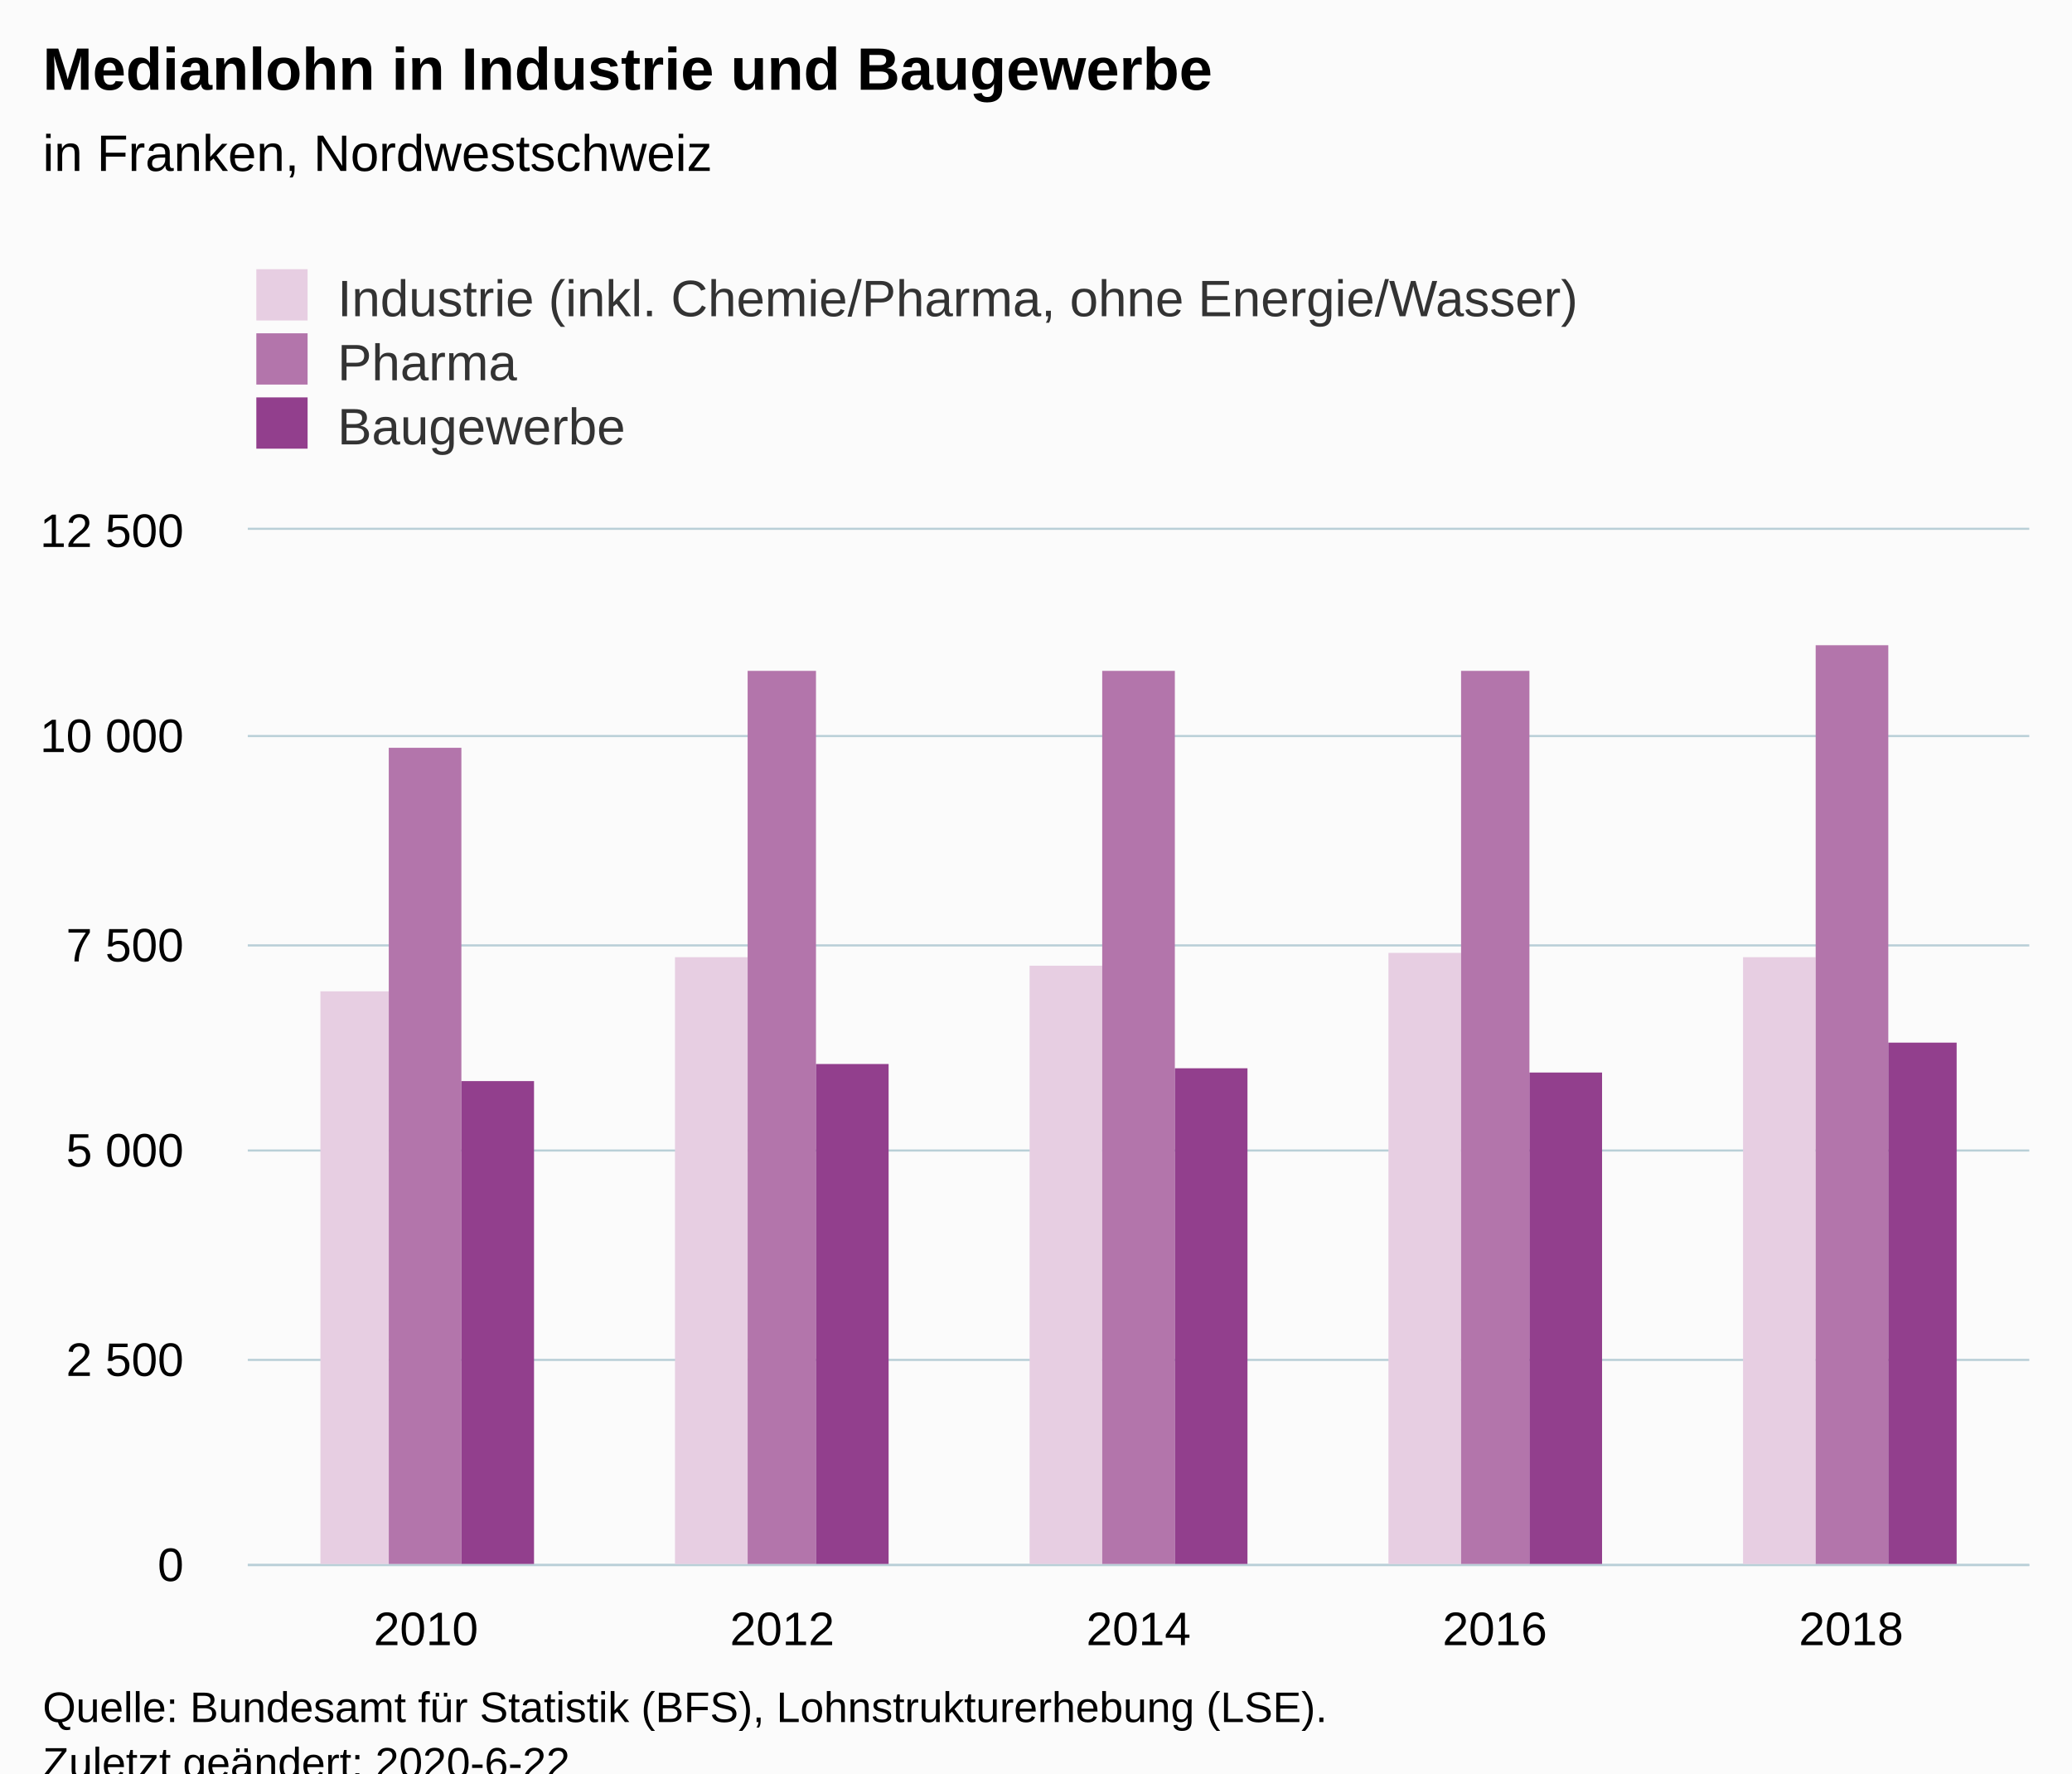
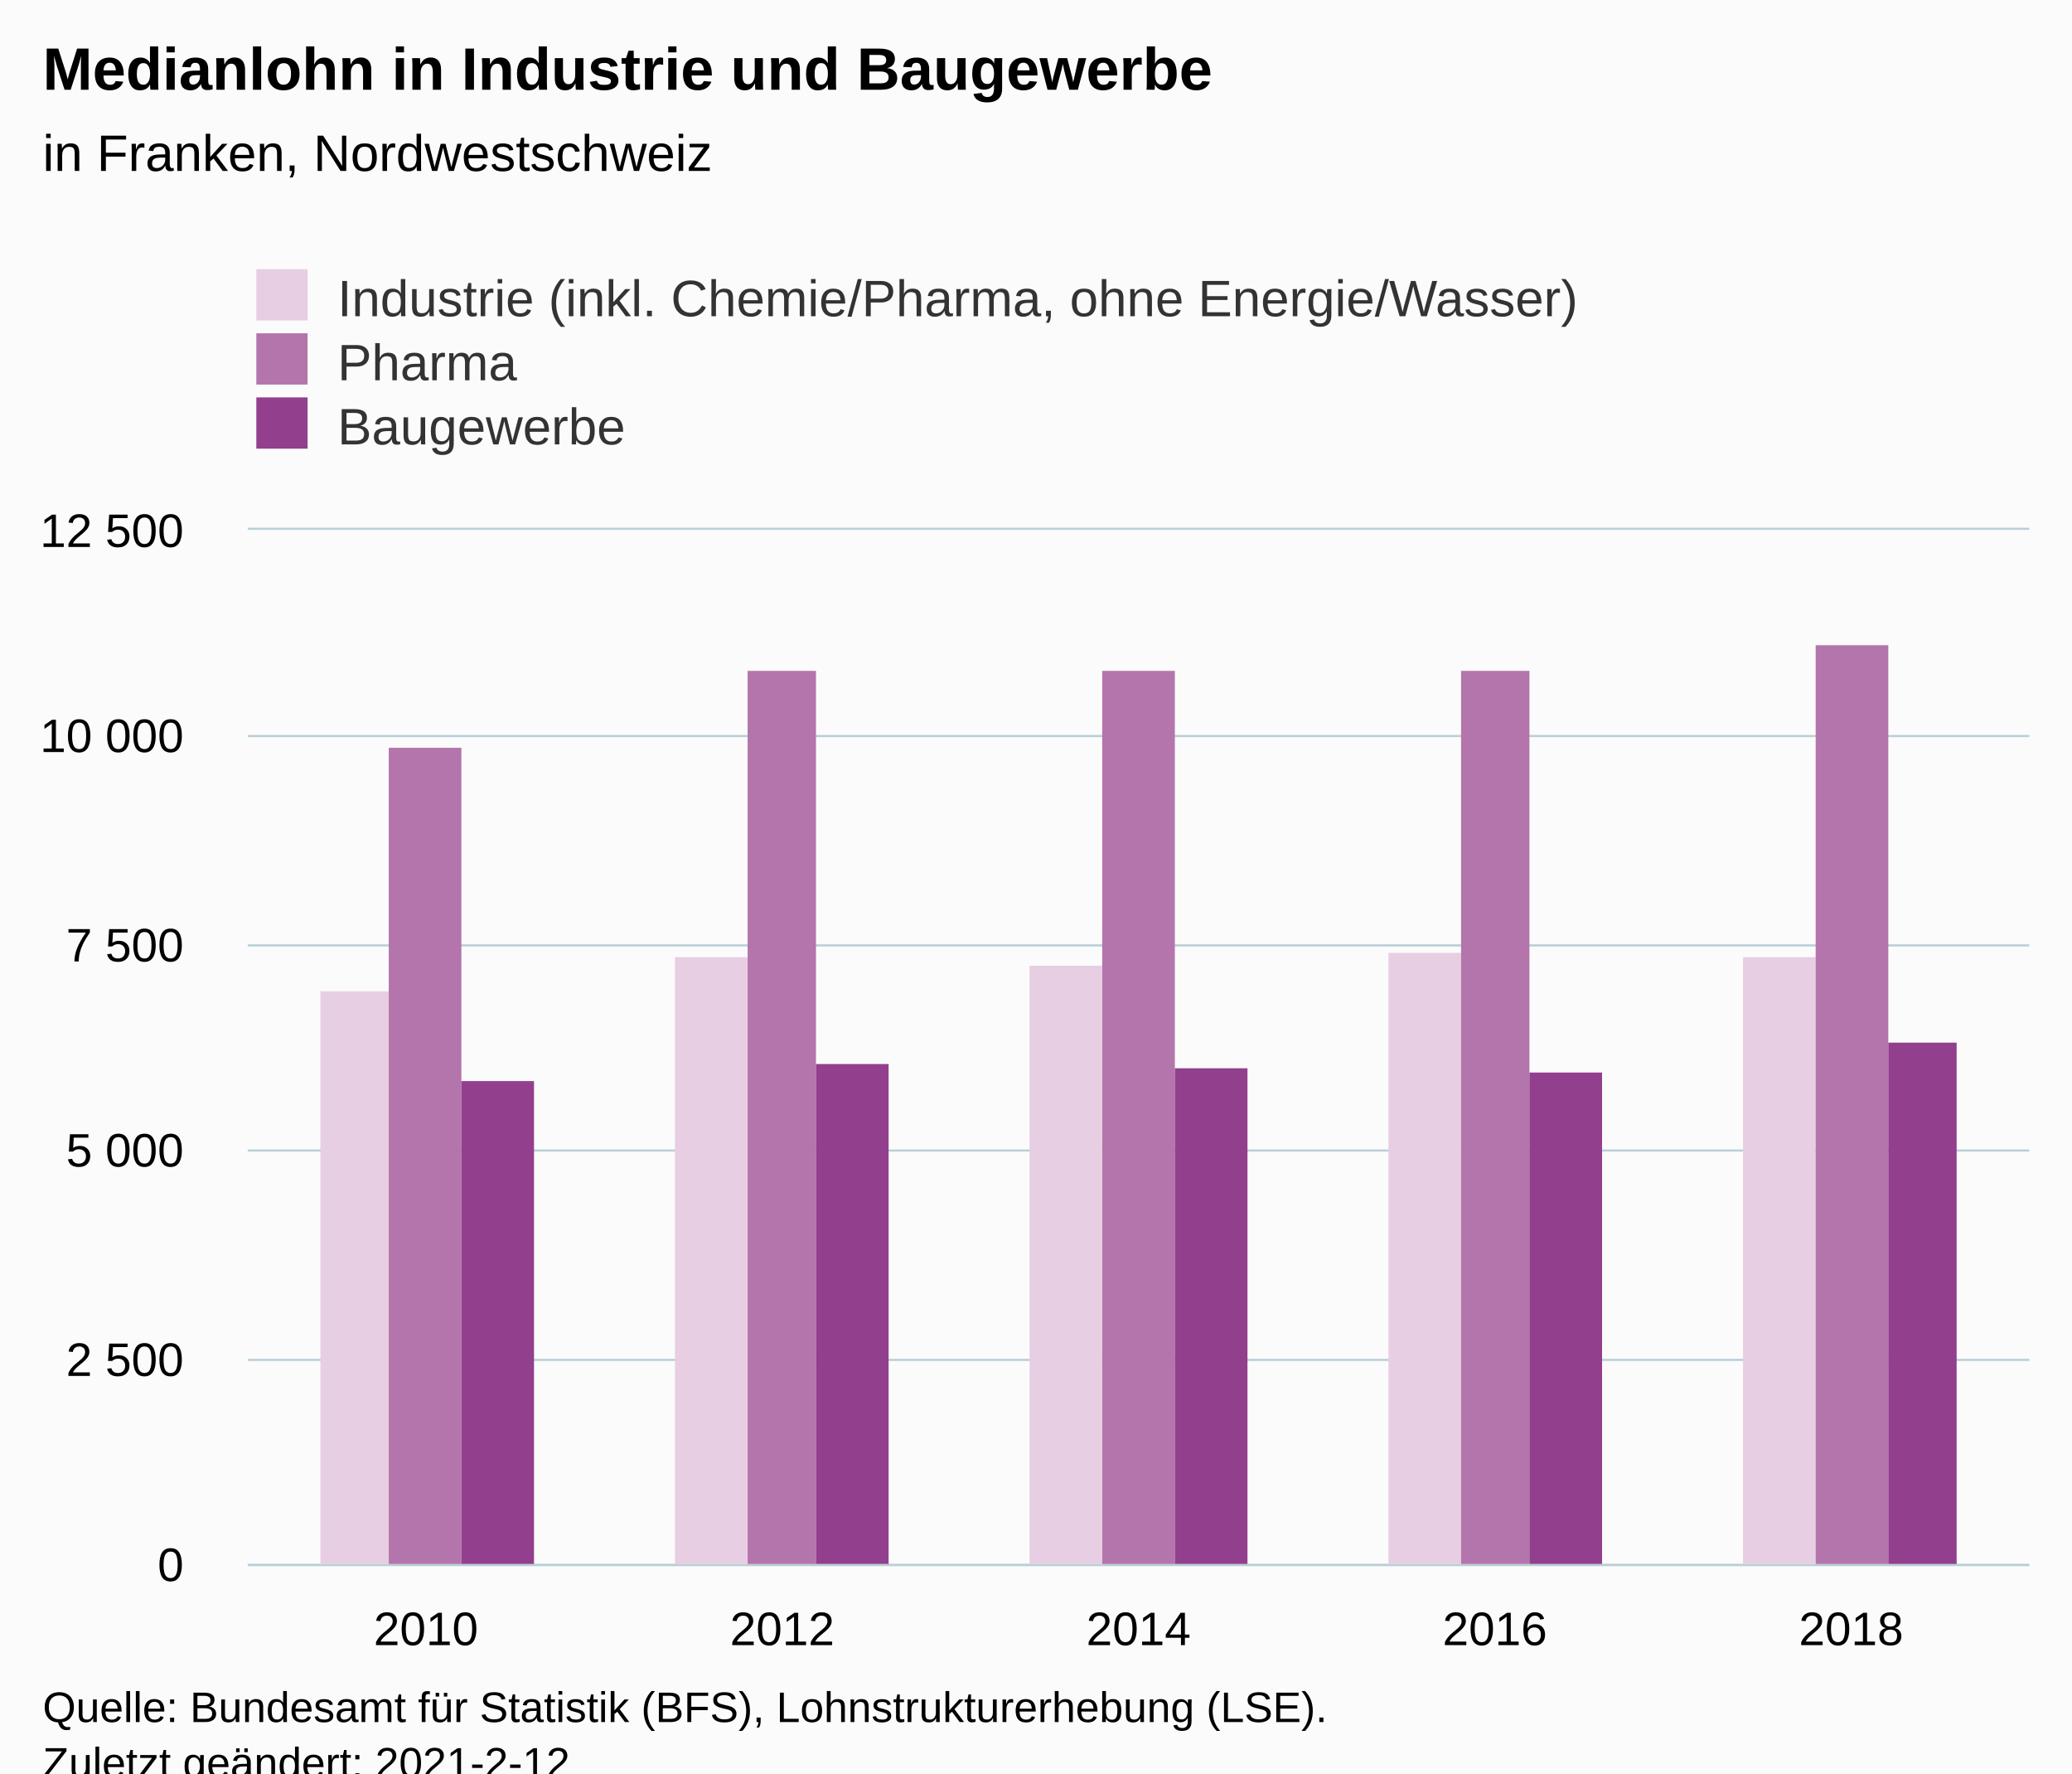
<svg xmlns="http://www.w3.org/2000/svg" version="1.1" class="highcharts-root" style="font-family:Arial;font-size:12px;" viewBox="0 0 485 415">
  <defs>
-     <clipPath id="highcharts-veg0rox-6">
+     <clipPath id="highcharts-em67mjc-21-">
      <rect x="0" y="0" width="417" height="242" fill="none" />
    </clipPath>
-     <clipPath id="highcharts-veg0rox-7">
+     <clipPath id="highcharts-em67mjc-27-">
      <rect x="0" y="0" width="417" height="242" fill="none" />
    </clipPath>
  </defs>
  <rect fill="#fbfbfb" class="highcharts-background" x="0" y="0" width="485" height="428" rx="0" ry="0" />
  <rect fill="none" class="highcharts-plot-background" x="58" y="124" width="417" height="242" />
  <g class="highcharts-pane-group" data-z-index="0" />
-   <g class="highcharts-grid highcharts-xaxis-grid " data-z-index="1">
+   <g class="highcharts-grid highcharts-xaxis-grid" data-z-index="1">
    <path fill="none" data-z-index="1" class="highcharts-grid-line" d="M 140.5 124 L 140.5 366" opacity="1" />
    <path fill="none" data-z-index="1" class="highcharts-grid-line" d="M 224.5 124 L 224.5 366" opacity="1" />
    <path fill="none" data-z-index="1" class="highcharts-grid-line" d="M 307.5 124 L 307.5 366" opacity="1" />
    <path fill="none" data-z-index="1" class="highcharts-grid-line" d="M 391.5 124 L 391.5 366" opacity="1" />
    <path fill="none" data-z-index="1" class="highcharts-grid-line" d="M 474.5 124 L 474.5 366" opacity="1" />
    <path fill="none" data-z-index="1" class="highcharts-grid-line" d="M 57.5 124 L 57.5 366" opacity="1" />
  </g>
-   <g class="highcharts-grid highcharts-yaxis-grid " data-z-index="1">
+   <g class="highcharts-grid highcharts-yaxis-grid" data-z-index="1">
    <path fill="none" stroke="#B9CFD7" stroke-width="0.5" data-z-index="1" class="highcharts-grid-line" d="M 58 366.25 L 475 366.25" opacity="1" />
    <path fill="none" stroke="#B9CFD7" stroke-width="0.5" data-z-index="1" class="highcharts-grid-line" d="M 58 318.25 L 475 318.25" opacity="1" />
    <path fill="none" stroke="#B9CFD7" stroke-width="0.5" data-z-index="1" class="highcharts-grid-line" d="M 58 269.25 L 475 269.25" opacity="1" />
    <path fill="none" stroke="#B9CFD7" stroke-width="0.5" data-z-index="1" class="highcharts-grid-line" d="M 58 221.25 L 475 221.25" opacity="1" />
    <path fill="none" stroke="#B9CFD7" stroke-width="0.5" data-z-index="1" class="highcharts-grid-line" d="M 58 172.25 L 475 172.25" opacity="1" />
    <path fill="none" stroke="#B9CFD7" stroke-width="0.5" data-z-index="1" class="highcharts-grid-line" d="M 58 123.75 L 475 123.75" opacity="1" />
  </g>
  <rect fill="none" class="highcharts-plot-border" data-z-index="1" x="58" y="124" width="417" height="242" />
-   <g class="highcharts-axis highcharts-xaxis " data-z-index="2">
+   <g class="highcharts-axis highcharts-xaxis" data-z-index="2">
    <path fill="none" class="highcharts-axis-line" stroke="#B9CFD7" stroke-width="0.5" data-z-index="7" d="M 58 366.25 L 475 366.25" />
  </g>
-   <g class="highcharts-axis highcharts-yaxis " data-z-index="2">
+   <g class="highcharts-axis highcharts-yaxis" data-z-index="2">
    <path fill="none" class="highcharts-axis-line" data-z-index="7" d="M 58 124 L 58 366" />
  </g>
  <g class="highcharts-series-group" data-z-index="3">
-     <g data-z-index="0.1" class="highcharts-series highcharts-series-0 highcharts-column-series " transform="translate(58,124) scale(1 1)" clip-path="url(#highcharts-veg0rox-7)">
-       <rect x="17" y="108" width="16" height="135" fill="#E7CEE2" class="highcharts-point" />
-       <rect x="100" y="100" width="17" height="143" fill="#E7CEE2" class="highcharts-point" />
-       <rect x="183" y="102" width="17" height="141" fill="#E7CEE2" class="highcharts-point" />
-       <rect x="267" y="99" width="17" height="144" fill="#E7CEE2" class="highcharts-point" />
-       <rect x="350" y="100" width="17" height="143" fill="#E7CEE2" class="highcharts-point" />
+     <g class="highcharts-series highcharts-series-0 highcharts-column-series" data-z-index="0.1" opacity="1" transform="translate(58,124) scale(1 1)" clip-path="url(#highcharts-em67mjc-27-)">
+       <rect x="17" y="108" width="16" height="135" fill="#E7CEE2" opacity="1" class="highcharts-point" />
+       <rect x="100" y="100" width="17" height="143" fill="#E7CEE2" opacity="1" class="highcharts-point" />
+       <rect x="183" y="102" width="17" height="141" fill="#E7CEE2" opacity="1" class="highcharts-point" />
+       <rect x="267" y="99" width="17" height="144" fill="#E7CEE2" opacity="1" class="highcharts-point" />
+       <rect x="350" y="100" width="17" height="143" fill="#E7CEE2" opacity="1" class="highcharts-point" />
    </g>
-     <g data-z-index="0.1" class="highcharts-markers highcharts-series-0 highcharts-column-series " transform="translate(58,124) scale(1 1)" clip-path="none" />
-     <g data-z-index="0.1" class="highcharts-series highcharts-series-1 highcharts-column-series " transform="translate(58,124) scale(1 1)" clip-path="url(#highcharts-veg0rox-7)">
-       <rect x="33" y="51" width="17" height="192" fill="#B375AB" class="highcharts-point" />
-       <rect x="117" y="33" width="16" height="210" fill="#B375AB" class="highcharts-point" />
-       <rect x="200" y="33" width="17" height="210" fill="#B375AB" class="highcharts-point" />
-       <rect x="284" y="33" width="16" height="210" fill="#B375AB" class="highcharts-point" />
-       <rect x="367" y="27" width="17" height="216" fill="#B375AB" class="highcharts-point" />
+     <g class="highcharts-markers highcharts-series-0 highcharts-column-series" data-z-index="0.1" opacity="1" transform="translate(58,124) scale(1 1)" clip-path="none" />
+     <g class="highcharts-series highcharts-series-1 highcharts-column-series" data-z-index="0.1" opacity="1" transform="translate(58,124) scale(1 1)" clip-path="url(#highcharts-em67mjc-27-)">
+       <rect x="33" y="51" width="17" height="192" fill="#B375AB" opacity="1" class="highcharts-point" />
+       <rect x="117" y="33" width="16" height="210" fill="#B375AB" opacity="1" class="highcharts-point" />
+       <rect x="200" y="33" width="17" height="210" fill="#B375AB" opacity="1" class="highcharts-point" />
+       <rect x="284" y="33" width="16" height="210" fill="#B375AB" opacity="1" class="highcharts-point" />
+       <rect x="367" y="27" width="17" height="216" fill="#B375AB" opacity="1" class="highcharts-point" />
    </g>
-     <g data-z-index="0.1" class="highcharts-markers highcharts-series-1 highcharts-column-series " transform="translate(58,124) scale(1 1)" clip-path="none" />
-     <g data-z-index="0.1" class="highcharts-series highcharts-series-2 highcharts-column-series " transform="translate(58,124) scale(1 1)" clip-path="url(#highcharts-veg0rox-7)">
-       <rect x="50" y="129" width="17" height="114" fill="#923F8D" class="highcharts-point" />
-       <rect x="133" y="125" width="17" height="118" fill="#923F8D" class="highcharts-point" />
-       <rect x="217" y="126" width="17" height="117" fill="#923F8D" class="highcharts-point" />
-       <rect x="300" y="127" width="17" height="116" fill="#923F8D" class="highcharts-point" />
-       <rect x="384" y="120" width="16" height="123" fill="#923F8D" class="highcharts-point" />
+     <g class="highcharts-markers highcharts-series-1 highcharts-column-series" data-z-index="0.1" opacity="1" transform="translate(58,124) scale(1 1)" clip-path="none" />
+     <g class="highcharts-series highcharts-series-2 highcharts-column-series" data-z-index="0.1" opacity="1" transform="translate(58,124) scale(1 1)" clip-path="url(#highcharts-em67mjc-27-)">
+       <rect x="50" y="129" width="17" height="114" fill="#923F8D" opacity="1" class="highcharts-point" />
+       <rect x="133" y="125" width="17" height="118" fill="#923F8D" opacity="1" class="highcharts-point" />
+       <rect x="217" y="126" width="17" height="117" fill="#923F8D" opacity="1" class="highcharts-point" />
+       <rect x="300" y="127" width="17" height="116" fill="#923F8D" opacity="1" class="highcharts-point" />
+       <rect x="384" y="120" width="16" height="123" fill="#923F8D" opacity="1" class="highcharts-point" />
    </g>
-     <g data-z-index="0.1" class="highcharts-markers highcharts-series-2 highcharts-column-series " transform="translate(58,124) scale(1 1)" clip-path="none" />
+     <g class="highcharts-markers highcharts-series-2 highcharts-column-series" data-z-index="0.1" opacity="1" transform="translate(58,124) scale(1 1)" clip-path="none" />
  </g>
  <text x="10" text-anchor="start" class="highcharts-title" data-z-index="4" style="color:#000000;font-size:14px;font-weight:bold;fill:#000000;" y="21">
    <tspan>Medianlohn in Industrie und Baugewerbe</tspan>
  </text>
  <text x="10" text-anchor="start" class="highcharts-subtitle" data-z-index="4" style="color:#000000;font-size:12px;font-weight:normal;fill:#000000;" y="40">
    <tspan>in Franken, Nordwestschweiz</tspan>
  </text>
+   <text x="10" text-anchor="start" class="highcharts-caption" data-z-index="4" style="color:#666666;fill:#666666;" y="400" />
  <g class="highcharts-legend" data-z-index="7" transform="translate(50,56)">
    <rect fill="none" class="highcharts-legend-box" rx="0" ry="0" x="0" y="0" width="338" height="56" visibility="visible" />
    <g data-z-index="1">
      <g>
        <g class="highcharts-legend-item highcharts-column-series highcharts-color-undefined highcharts-series-0" data-z-index="1" transform="translate(8,3)">
-           <text x="21" style="color:#333333;font-size:12px;font-weight:normal;cursor:pointer;fill:#333333;" text-anchor="start" data-z-index="2" y="15">
+           <text x="21" style="color:#333333;cursor:pointer;font-size:12px;font-weight:normal;fill:#333333;" text-anchor="start" data-z-index="2" y="15">
            <tspan>Industrie (inkl. Chemie/Pharma, ohne Energie/Wasser)</tspan>
          </text>
          <rect x="2" y="4" width="12" height="12" fill="#E7CEE2" class="highcharts-point" data-z-index="3" />
        </g>
        <g class="highcharts-legend-item highcharts-column-series highcharts-color-undefined highcharts-series-1" data-z-index="1" transform="translate(8,18)">
-           <text x="21" y="15" style="color:#333333;font-size:12px;font-weight:normal;cursor:pointer;fill:#333333;" text-anchor="start" data-z-index="2">
+           <text x="21" y="15" style="color:#333333;cursor:pointer;font-size:12px;font-weight:normal;fill:#333333;" text-anchor="start" data-z-index="2">
            <tspan>Pharma</tspan>
          </text>
          <rect x="2" y="4" width="12" height="12" fill="#B375AB" class="highcharts-point" data-z-index="3" />
        </g>
        <g class="highcharts-legend-item highcharts-column-series highcharts-color-undefined highcharts-series-2" data-z-index="1" transform="translate(8,33)">
-           <text x="21" y="15" style="color:#333333;font-size:12px;font-weight:normal;cursor:pointer;fill:#333333;" text-anchor="start" data-z-index="2">
+           <text x="21" y="15" style="color:#333333;cursor:pointer;font-size:12px;font-weight:normal;fill:#333333;" text-anchor="start" data-z-index="2">
            <tspan>Baugewerbe</tspan>
          </text>
          <rect x="2" y="4" width="12" height="12" fill="#923F8D" class="highcharts-point" data-z-index="3" />
        </g>
      </g>
    </g>
  </g>
-   <g class="highcharts-axis-labels highcharts-xaxis-labels " data-z-index="7">
+   <g class="highcharts-axis-labels highcharts-xaxis-labels" data-z-index="7">
    <text x="99.7" style="color:#000000;cursor:default;font-size:11px;fill:#000000;" text-anchor="middle" transform="translate(0,0)" y="385" opacity="1">2010</text>
    <text x="183.1" style="color:#000000;cursor:default;font-size:11px;fill:#000000;" text-anchor="middle" transform="translate(0,0)" y="385" opacity="1">2012</text>
    <text x="266.5" style="color:#000000;cursor:default;font-size:11px;fill:#000000;" text-anchor="middle" transform="translate(0,0)" y="385" opacity="1">2014</text>
    <text x="349.9" style="color:#000000;cursor:default;font-size:11px;fill:#000000;" text-anchor="middle" transform="translate(0,0)" y="385" opacity="1">2016</text>
    <text x="433.3" style="color:#000000;cursor:default;font-size:11px;fill:#000000;" text-anchor="middle" transform="translate(0,0)" y="385" opacity="1">2018</text>
  </g>
-   <g class="highcharts-axis-labels highcharts-yaxis-labels " data-z-index="7">
+   <g class="highcharts-axis-labels highcharts-yaxis-labels" data-z-index="7">
    <text x="43" style="color:#000000;cursor:default;font-size:11px;fill:#000000;" text-anchor="end" transform="translate(0,0)" y="370" opacity="1">0</text>
    <text x="43" style="color:#000000;cursor:default;font-size:11px;fill:#000000;" text-anchor="end" transform="translate(0,0)" y="322" opacity="1">
      <tspan>2 500</tspan>
    </text>
    <text x="43" style="color:#000000;cursor:default;font-size:11px;fill:#000000;" text-anchor="end" transform="translate(0,0)" y="273" opacity="1">
      <tspan>5 000</tspan>
    </text>
    <text x="43" style="color:#000000;cursor:default;font-size:11px;fill:#000000;" text-anchor="end" transform="translate(0,0)" y="225" opacity="1">
      <tspan>7 500</tspan>
    </text>
    <text x="43" style="color:#000000;cursor:default;font-size:11px;fill:#000000;" text-anchor="end" transform="translate(0,0)" y="176" opacity="1">
      <tspan>10 000</tspan>
    </text>
    <text x="43" style="color:#000000;cursor:default;font-size:11px;fill:#000000;" text-anchor="end" transform="translate(0,0)" y="128" opacity="1">
      <tspan>12 500</tspan>
    </text>
  </g>
  <text x="10" class="highcharts-credits" text-anchor="start" data-z-index="8" style="cursor:default;color:#000000;font-size:10px;fill:#000000;" y="403">
    <tspan>Quelle: Bundesamt für Statistik (BFS), Lohnstrukturerhebung (LSE).</tspan>
-     <tspan x="10" dy="13">Zuletzt geändert: 2020-6-22</tspan>
+     <tspan x="10" dy="13">Zuletzt geändert: 2021-2-12</tspan>
  </text>
</svg>
